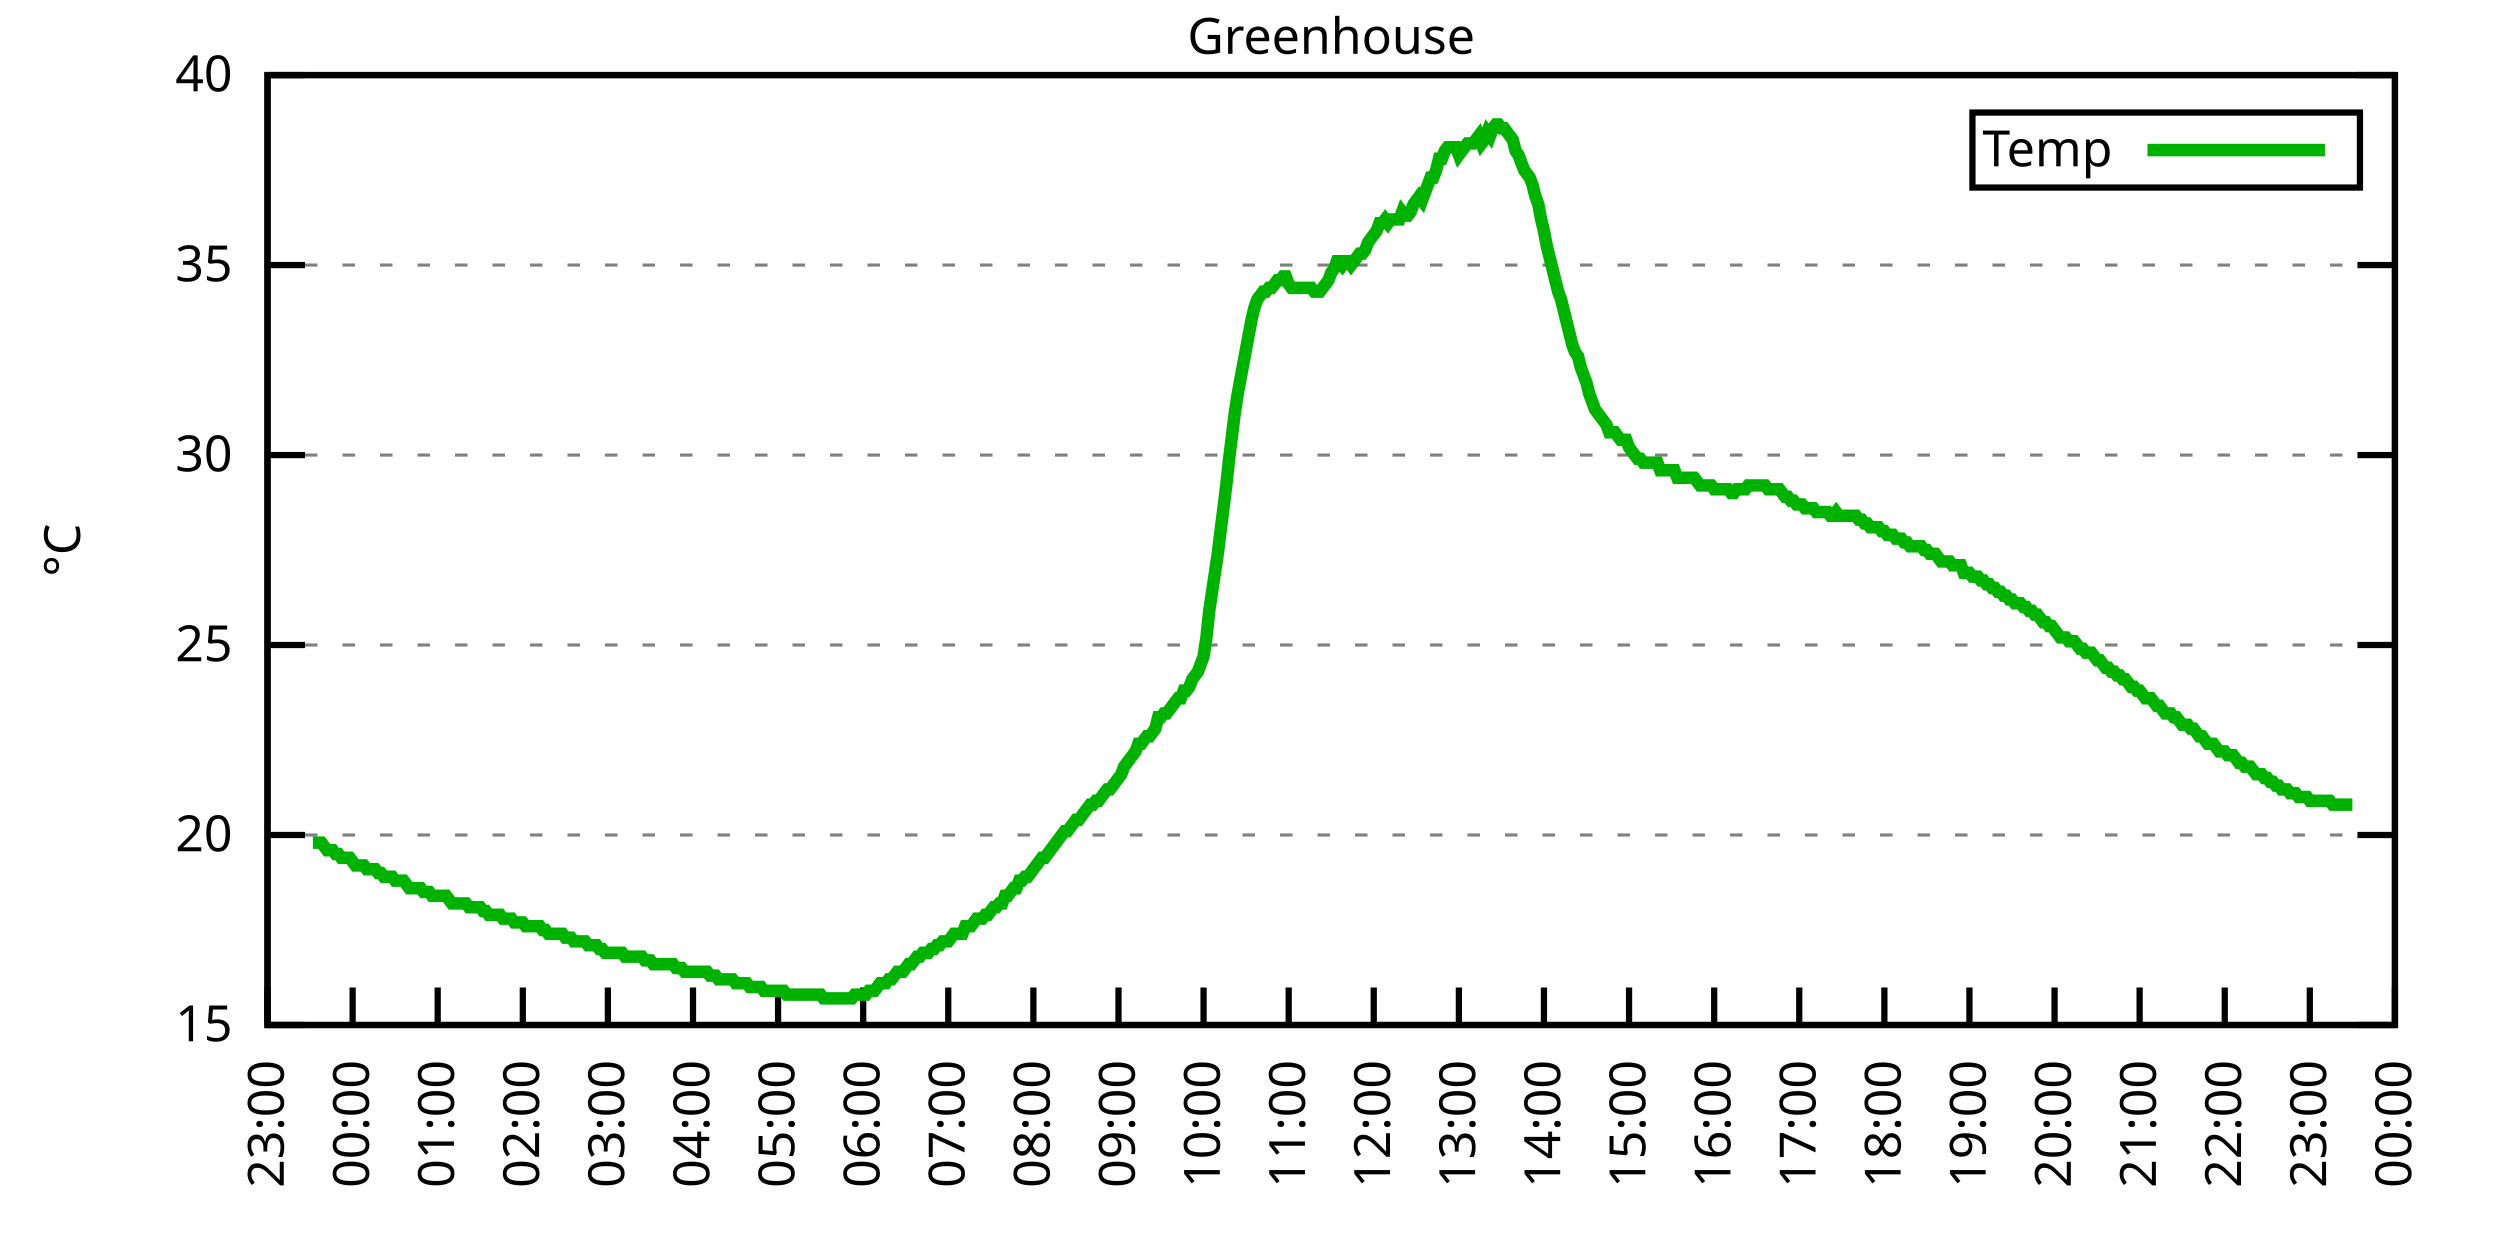
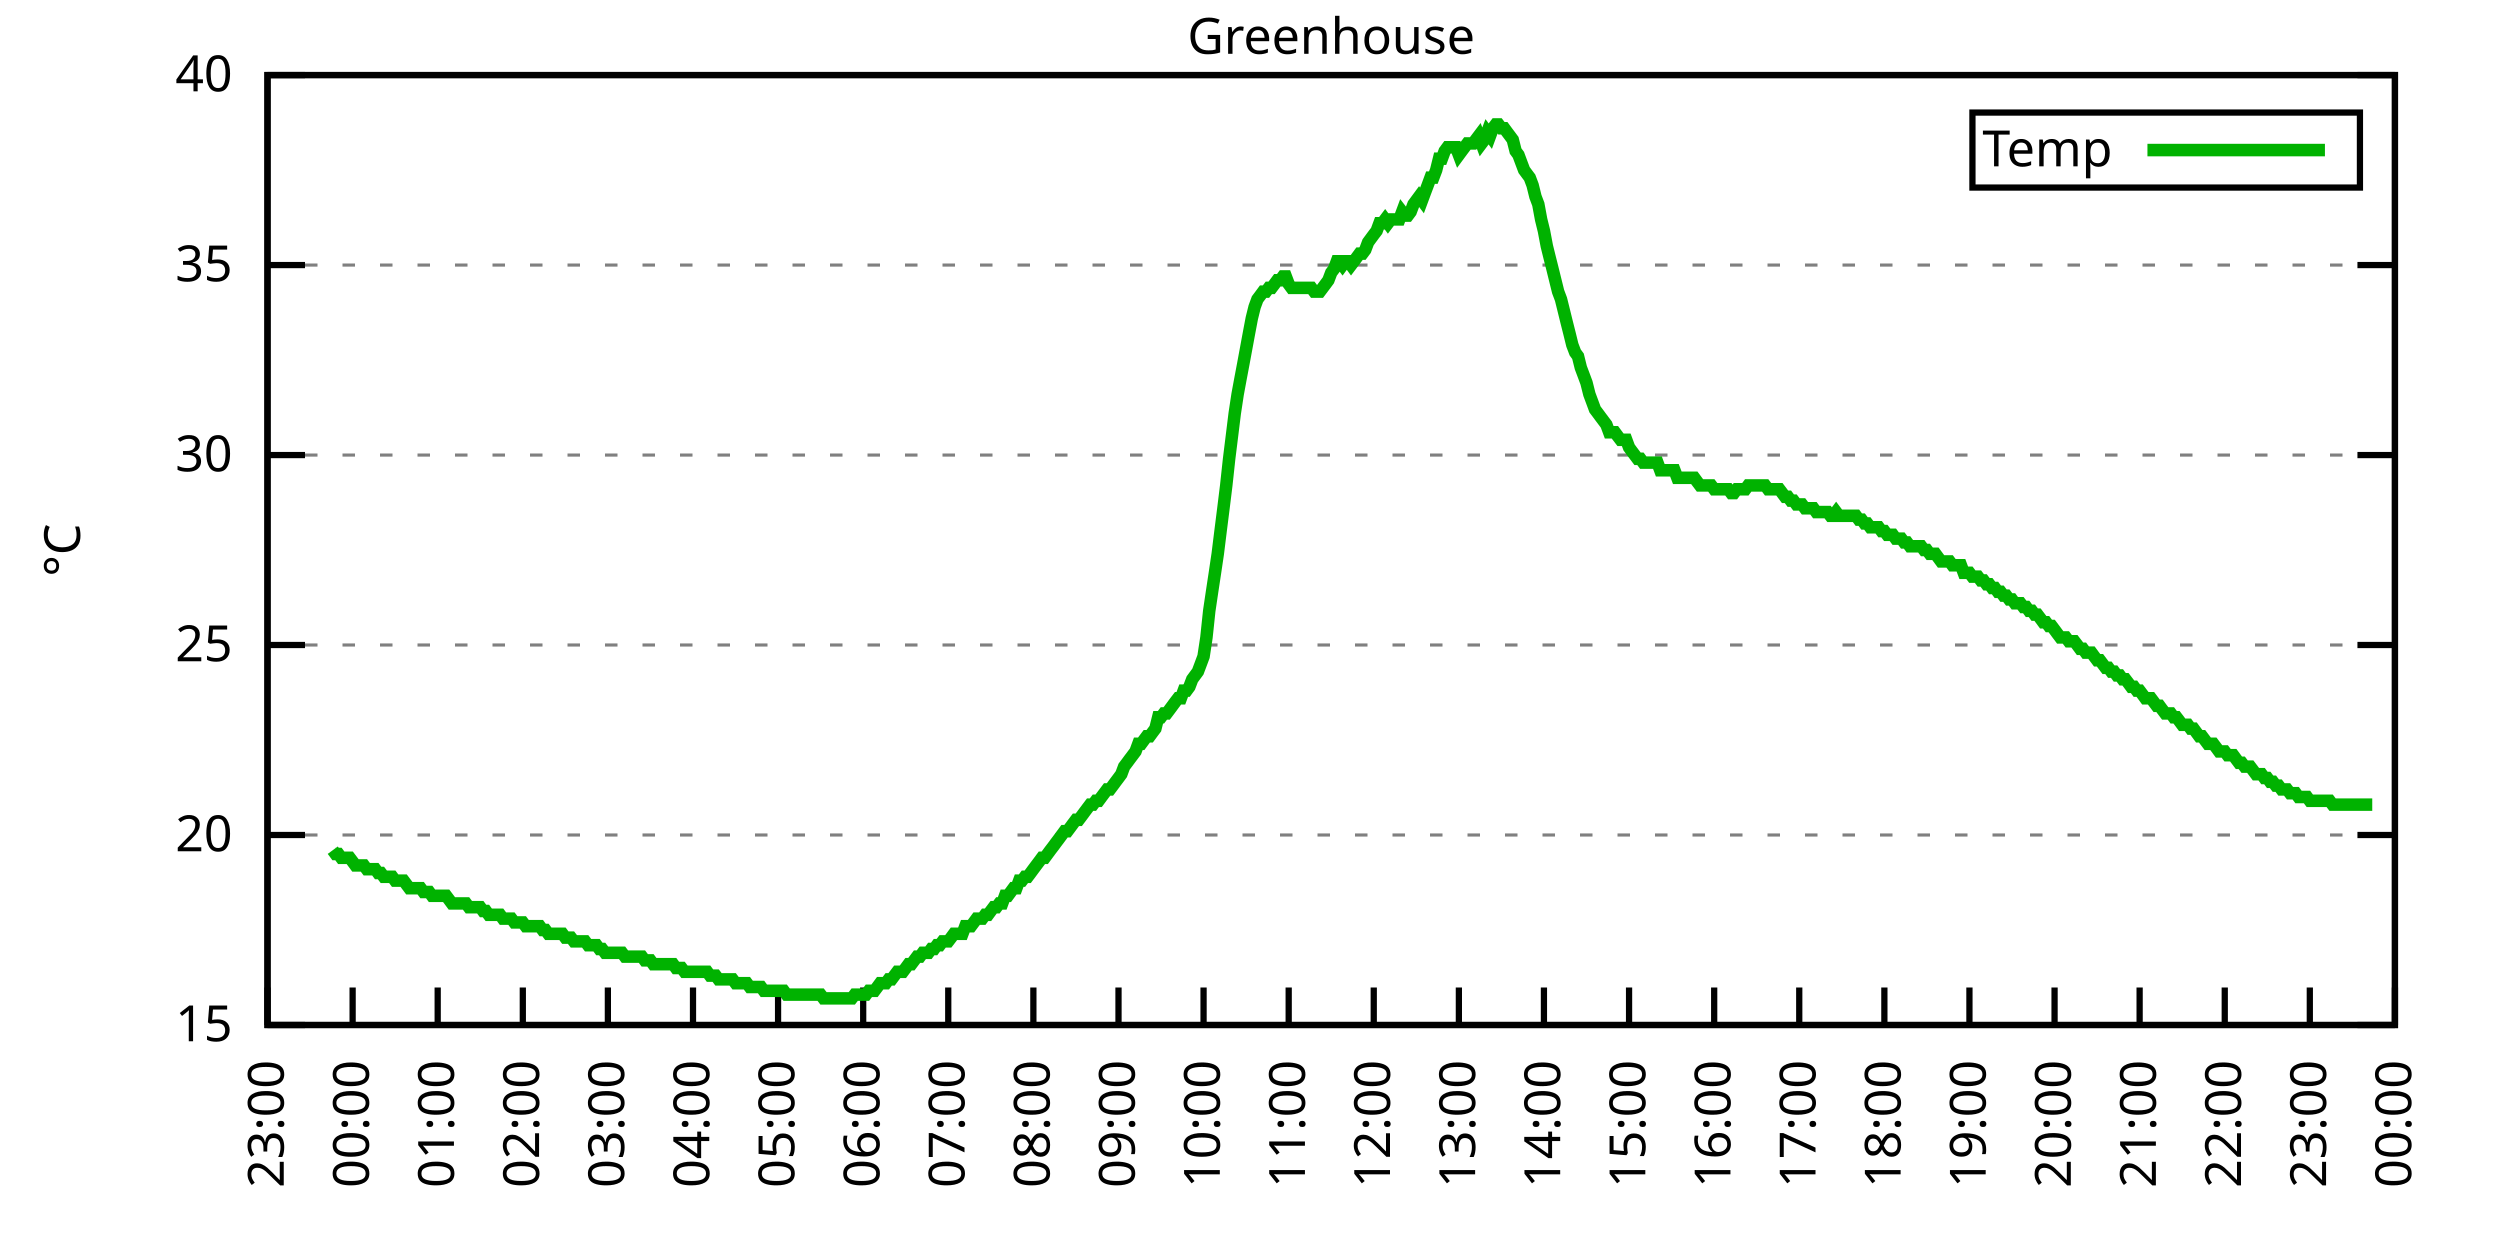
<svg xmlns="http://www.w3.org/2000/svg" xmlns:xlink="http://www.w3.org/1999/xlink" width="400" height="200" viewBox="0 0 400 200">
  <g id="gnuplot_canvas">
    <rect x="0" y="0" width="400" height="200" fill="none" />
    <defs>
      <circle id="gpDot" r="0.5" stroke-width="0.5" stroke="currentColor" />
      <path id="gpPt0" stroke-width="0.333" stroke="currentColor" d="M-1,0 h2 M0,-1 v2" />
      <path id="gpPt1" stroke-width="0.333" stroke="currentColor" d="M-1,-1 L1,1 M1,-1 L-1,1" />
      <path id="gpPt2" stroke-width="0.333" stroke="currentColor" d="M-1,0 L1,0 M0,-1 L0,1 M-1,-1 L1,1 M-1,1 L1,-1" />
      <rect id="gpPt3" stroke-width="0.333" stroke="currentColor" x="-1" y="-1" width="2" height="2" />
      <rect id="gpPt4" stroke-width="0.333" stroke="currentColor" fill="currentColor" x="-1" y="-1" width="2" height="2" />
      <circle id="gpPt5" stroke-width="0.333" stroke="currentColor" cx="0" cy="0" r="1" />
      <use xlink:href="#gpPt5" id="gpPt6" fill="currentColor" stroke="none" />
      <path id="gpPt7" stroke-width="0.333" stroke="currentColor" d="M0,-1.33 L-1.33,0.67 L1.33,0.67 z" />
      <use xlink:href="#gpPt7" id="gpPt8" fill="currentColor" stroke="none" />
      <use xlink:href="#gpPt7" id="gpPt9" stroke="currentColor" transform="rotate(180)" />
      <use xlink:href="#gpPt9" id="gpPt10" fill="currentColor" stroke="none" />
      <use xlink:href="#gpPt3" id="gpPt11" stroke="currentColor" transform="rotate(45)" />
      <use xlink:href="#gpPt11" id="gpPt12" fill="currentColor" stroke="none" />
      <path id="gpPt13" stroke-width="0.333" stroke="currentColor" d="M0,1.330 L1.265,0.411 L0.782,-1.067 L-0.782,-1.076 L-1.265,0.411 z" />
      <use xlink:href="#gpPt13" id="gpPt14" fill="currentColor" stroke="none" />
      <filter id="textbox" filterUnits="objectBoundingBox" x="0" y="0" height="1" width="1">
        <feFlood flood-color="white" flood-opacity="1" result="bgnd" />
        <feComposite in="SourceGraphic" in2="bgnd" operator="atop" />
      </filter>
      <filter id="greybox" filterUnits="objectBoundingBox" x="0" y="0" height="1" width="1">
        <feFlood flood-color="lightgrey" flood-opacity="1" result="grey" />
        <feComposite in="SourceGraphic" in2="grey" operator="atop" />
      </filter>
    </defs>
    <g fill="none" color="white" stroke="currentColor" stroke-width="1.00" stroke-linecap="butt" stroke-linejoin="miter">
</g>
    <g fill="none" color="black" stroke="currentColor" stroke-width="1.00" stroke-linecap="butt" stroke-linejoin="miter">
      <g stroke="none" shape-rendering="crispEdges">
        <polygon fill="rgb(255, 255, 255)" points="42.80,164.00 383.18,164.00 383.18,12.02 42.80,12.02 " />
      </g>
    </g>
    <g fill="none" color="black" stroke="currentColor" stroke-width="1.00" stroke-linecap="butt" stroke-linejoin="miter">
</g>
    <g fill="none" color="black" stroke="black" stroke-width="0.50" stroke-linecap="butt" stroke-linejoin="miter">
</g>
    <g fill="none" color="gray" stroke="currentColor" stroke-width="0.50" stroke-linecap="butt" stroke-linejoin="miter">
      <path stroke="gray" stroke-dasharray="2,4" class="gridline" d="M42.80,164.00 L383.19,164.00  " />
    </g>
    <g fill="none" color="gray" stroke="gray" stroke-width="1.00" stroke-linecap="butt" stroke-linejoin="miter">
</g>
    <g fill="none" color="black" stroke="currentColor" stroke-width="1.00" stroke-linecap="butt" stroke-linejoin="miter">
      <path stroke="black" d="M42.80,164.00 L48.80,164.00 M383.19,164.00 L377.19,164.00  " />
      <g transform="translate(37.20,166.60)" stroke="none" fill="black" font-family="Sans" font-size="8.00" text-anchor="end">
        <text>
          <tspan font-family="Sans"> 15</tspan>
        </text>
      </g>
    </g>
    <g fill="none" color="black" stroke="currentColor" stroke-width="1.00" stroke-linecap="butt" stroke-linejoin="miter">
</g>
    <g fill="none" color="black" stroke="black" stroke-width="0.50" stroke-linecap="butt" stroke-linejoin="miter">
</g>
    <g fill="none" color="gray" stroke="currentColor" stroke-width="0.50" stroke-linecap="butt" stroke-linejoin="miter">
      <path stroke="gray" stroke-dasharray="2,4" class="gridline" d="M42.80,133.60 L383.19,133.60  " />
    </g>
    <g fill="none" color="gray" stroke="gray" stroke-width="1.00" stroke-linecap="butt" stroke-linejoin="miter">
</g>
    <g fill="none" color="black" stroke="currentColor" stroke-width="1.00" stroke-linecap="butt" stroke-linejoin="miter">
      <path stroke="black" d="M42.80,133.60 L48.80,133.60 M383.19,133.60 L377.19,133.60  " />
      <g transform="translate(37.20,136.20)" stroke="none" fill="black" font-family="Sans" font-size="8.00" text-anchor="end">
        <text>
          <tspan font-family="Sans"> 20</tspan>
        </text>
      </g>
    </g>
    <g fill="none" color="black" stroke="currentColor" stroke-width="1.00" stroke-linecap="butt" stroke-linejoin="miter">
</g>
    <g fill="none" color="black" stroke="black" stroke-width="0.50" stroke-linecap="butt" stroke-linejoin="miter">
</g>
    <g fill="none" color="gray" stroke="currentColor" stroke-width="0.50" stroke-linecap="butt" stroke-linejoin="miter">
      <path stroke="gray" stroke-dasharray="2,4" class="gridline" d="M42.80,103.20 L383.19,103.20  " />
    </g>
    <g fill="none" color="gray" stroke="gray" stroke-width="1.00" stroke-linecap="butt" stroke-linejoin="miter">
</g>
    <g fill="none" color="black" stroke="currentColor" stroke-width="1.00" stroke-linecap="butt" stroke-linejoin="miter">
      <path stroke="black" d="M42.80,103.20 L48.80,103.20 M383.19,103.20 L377.19,103.20  " />
      <g transform="translate(37.20,105.80)" stroke="none" fill="black" font-family="Sans" font-size="8.00" text-anchor="end">
        <text>
          <tspan font-family="Sans"> 25</tspan>
        </text>
      </g>
    </g>
    <g fill="none" color="black" stroke="currentColor" stroke-width="1.00" stroke-linecap="butt" stroke-linejoin="miter">
</g>
    <g fill="none" color="black" stroke="black" stroke-width="0.50" stroke-linecap="butt" stroke-linejoin="miter">
</g>
    <g fill="none" color="gray" stroke="currentColor" stroke-width="0.50" stroke-linecap="butt" stroke-linejoin="miter">
      <path stroke="gray" stroke-dasharray="2,4" class="gridline" d="M42.80,72.81 L383.19,72.81  " />
    </g>
    <g fill="none" color="gray" stroke="gray" stroke-width="1.00" stroke-linecap="butt" stroke-linejoin="miter">
</g>
    <g fill="none" color="black" stroke="currentColor" stroke-width="1.00" stroke-linecap="butt" stroke-linejoin="miter">
      <path stroke="black" d="M42.80,72.81 L48.80,72.81 M383.19,72.81 L377.19,72.81  " />
      <g transform="translate(37.20,75.41)" stroke="none" fill="black" font-family="Sans" font-size="8.00" text-anchor="end">
        <text>
          <tspan font-family="Sans"> 30</tspan>
        </text>
      </g>
    </g>
    <g fill="none" color="black" stroke="currentColor" stroke-width="1.00" stroke-linecap="butt" stroke-linejoin="miter">
</g>
    <g fill="none" color="black" stroke="black" stroke-width="0.50" stroke-linecap="butt" stroke-linejoin="miter">
</g>
    <g fill="none" color="gray" stroke="currentColor" stroke-width="0.50" stroke-linecap="butt" stroke-linejoin="miter">
      <path stroke="gray" stroke-dasharray="2,4" class="gridline" d="M42.80,42.41 L383.19,42.41  " />
    </g>
    <g fill="none" color="gray" stroke="gray" stroke-width="1.00" stroke-linecap="butt" stroke-linejoin="miter">
</g>
    <g fill="none" color="black" stroke="currentColor" stroke-width="1.00" stroke-linecap="butt" stroke-linejoin="miter">
      <path stroke="black" d="M42.80,42.41 L48.80,42.41 M383.19,42.41 L377.19,42.41  " />
      <g transform="translate(37.20,45.01)" stroke="none" fill="black" font-family="Sans" font-size="8.00" text-anchor="end">
        <text>
          <tspan font-family="Sans"> 35</tspan>
        </text>
      </g>
    </g>
    <g fill="none" color="black" stroke="currentColor" stroke-width="1.00" stroke-linecap="butt" stroke-linejoin="miter">
</g>
    <g fill="none" color="black" stroke="black" stroke-width="0.50" stroke-linecap="butt" stroke-linejoin="miter">
</g>
    <g fill="none" color="gray" stroke="currentColor" stroke-width="0.50" stroke-linecap="butt" stroke-linejoin="miter">
      <path stroke="gray" stroke-dasharray="2,4" class="gridline" d="M42.80,12.01 L383.19,12.01  " />
    </g>
    <g fill="none" color="gray" stroke="gray" stroke-width="1.00" stroke-linecap="butt" stroke-linejoin="miter">
</g>
    <g fill="none" color="black" stroke="currentColor" stroke-width="1.00" stroke-linecap="butt" stroke-linejoin="miter">
      <path stroke="black" d="M42.80,12.01 L48.80,12.01 M383.19,12.01 L377.19,12.01  " />
      <g transform="translate(37.20,14.61)" stroke="none" fill="black" font-family="Sans" font-size="8.00" text-anchor="end">
        <text>
          <tspan font-family="Sans"> 40</tspan>
        </text>
      </g>
    </g>
    <g fill="none" color="black" stroke="currentColor" stroke-width="1.00" stroke-linecap="butt" stroke-linejoin="miter">
      <path stroke="black" d="M42.80,164.00 L42.80,158.00  " />
      <g transform="translate(45.40,169.60) rotate(270.00)" stroke="none" fill="black" font-family="Sans" font-size="8.00" text-anchor="end">
        <text>
          <tspan font-family="Sans">23:00</tspan>
        </text>
      </g>
    </g>
    <g fill="none" color="black" stroke="currentColor" stroke-width="1.00" stroke-linecap="butt" stroke-linejoin="miter">
      <path stroke="black" d="M56.42,164.00 L56.42,158.00  " />
      <g transform="translate(59.02,169.60) rotate(270.00)" stroke="none" fill="black" font-family="Sans" font-size="8.00" text-anchor="end">
        <text>
          <tspan font-family="Sans">00:00</tspan>
        </text>
      </g>
    </g>
    <g fill="none" color="black" stroke="currentColor" stroke-width="1.00" stroke-linecap="butt" stroke-linejoin="miter">
      <path stroke="black" d="M70.03,164.00 L70.03,158.00  " />
      <g transform="translate(72.63,169.60) rotate(270.00)" stroke="none" fill="black" font-family="Sans" font-size="8.00" text-anchor="end">
        <text>
          <tspan font-family="Sans">01:00</tspan>
        </text>
      </g>
    </g>
    <g fill="none" color="black" stroke="currentColor" stroke-width="1.00" stroke-linecap="butt" stroke-linejoin="miter">
      <path stroke="black" d="M83.65,164.00 L83.65,158.00  " />
      <g transform="translate(86.25,169.60) rotate(270.00)" stroke="none" fill="black" font-family="Sans" font-size="8.00" text-anchor="end">
        <text>
          <tspan font-family="Sans">02:00</tspan>
        </text>
      </g>
    </g>
    <g fill="none" color="black" stroke="currentColor" stroke-width="1.00" stroke-linecap="butt" stroke-linejoin="miter">
      <path stroke="black" d="M97.26,164.00 L97.26,158.00  " />
      <g transform="translate(99.86,169.60) rotate(270.00)" stroke="none" fill="black" font-family="Sans" font-size="8.00" text-anchor="end">
        <text>
          <tspan font-family="Sans">03:00</tspan>
        </text>
      </g>
    </g>
    <g fill="none" color="black" stroke="currentColor" stroke-width="1.00" stroke-linecap="butt" stroke-linejoin="miter">
      <path stroke="black" d="M110.88,164.00 L110.88,158.00  " />
      <g transform="translate(113.48,169.60) rotate(270.00)" stroke="none" fill="black" font-family="Sans" font-size="8.00" text-anchor="end">
        <text>
          <tspan font-family="Sans">04:00</tspan>
        </text>
      </g>
    </g>
    <g fill="none" color="black" stroke="currentColor" stroke-width="1.00" stroke-linecap="butt" stroke-linejoin="miter">
      <path stroke="black" d="M124.49,164.00 L124.49,158.00  " />
      <g transform="translate(127.09,169.60) rotate(270.00)" stroke="none" fill="black" font-family="Sans" font-size="8.00" text-anchor="end">
        <text>
          <tspan font-family="Sans">05:00</tspan>
        </text>
      </g>
    </g>
    <g fill="none" color="black" stroke="currentColor" stroke-width="1.00" stroke-linecap="butt" stroke-linejoin="miter">
      <path stroke="black" d="M138.11,164.00 L138.11,158.00  " />
      <g transform="translate(140.71,169.60) rotate(270.00)" stroke="none" fill="black" font-family="Sans" font-size="8.00" text-anchor="end">
        <text>
          <tspan font-family="Sans">06:00</tspan>
        </text>
      </g>
    </g>
    <g fill="none" color="black" stroke="currentColor" stroke-width="1.00" stroke-linecap="butt" stroke-linejoin="miter">
      <path stroke="black" d="M151.72,164.00 L151.72,158.00  " />
      <g transform="translate(154.32,169.60) rotate(270.00)" stroke="none" fill="black" font-family="Sans" font-size="8.00" text-anchor="end">
        <text>
          <tspan font-family="Sans">07:00</tspan>
        </text>
      </g>
    </g>
    <g fill="none" color="black" stroke="currentColor" stroke-width="1.00" stroke-linecap="butt" stroke-linejoin="miter">
      <path stroke="black" d="M165.34,164.00 L165.34,158.00  " />
      <g transform="translate(167.94,169.60) rotate(270.00)" stroke="none" fill="black" font-family="Sans" font-size="8.00" text-anchor="end">
        <text>
          <tspan font-family="Sans">08:00</tspan>
        </text>
      </g>
    </g>
    <g fill="none" color="black" stroke="currentColor" stroke-width="1.00" stroke-linecap="butt" stroke-linejoin="miter">
      <path stroke="black" d="M178.96,164.00 L178.96,158.00  " />
      <g transform="translate(181.56,169.60) rotate(270.00)" stroke="none" fill="black" font-family="Sans" font-size="8.00" text-anchor="end">
        <text>
          <tspan font-family="Sans">09:00</tspan>
        </text>
      </g>
    </g>
    <g fill="none" color="black" stroke="currentColor" stroke-width="1.00" stroke-linecap="butt" stroke-linejoin="miter">
      <path stroke="black" d="M192.57,164.00 L192.57,158.00  " />
      <g transform="translate(195.17,169.60) rotate(270.00)" stroke="none" fill="black" font-family="Sans" font-size="8.00" text-anchor="end">
        <text>
          <tspan font-family="Sans">10:00</tspan>
        </text>
      </g>
    </g>
    <g fill="none" color="black" stroke="currentColor" stroke-width="1.00" stroke-linecap="butt" stroke-linejoin="miter">
      <path stroke="black" d="M206.19,164.00 L206.19,158.00  " />
      <g transform="translate(208.79,169.60) rotate(270.00)" stroke="none" fill="black" font-family="Sans" font-size="8.00" text-anchor="end">
        <text>
          <tspan font-family="Sans">11:00</tspan>
        </text>
      </g>
    </g>
    <g fill="none" color="black" stroke="currentColor" stroke-width="1.00" stroke-linecap="butt" stroke-linejoin="miter">
      <path stroke="black" d="M219.80,164.00 L219.80,158.00  " />
      <g transform="translate(222.40,169.60) rotate(270.00)" stroke="none" fill="black" font-family="Sans" font-size="8.00" text-anchor="end">
        <text>
          <tspan font-family="Sans">12:00</tspan>
        </text>
      </g>
    </g>
    <g fill="none" color="black" stroke="currentColor" stroke-width="1.00" stroke-linecap="butt" stroke-linejoin="miter">
      <path stroke="black" d="M233.42,164.00 L233.42,158.00  " />
      <g transform="translate(236.02,169.60) rotate(270.00)" stroke="none" fill="black" font-family="Sans" font-size="8.00" text-anchor="end">
        <text>
          <tspan font-family="Sans">13:00</tspan>
        </text>
      </g>
    </g>
    <g fill="none" color="black" stroke="currentColor" stroke-width="1.00" stroke-linecap="butt" stroke-linejoin="miter">
      <path stroke="black" d="M247.03,164.00 L247.03,158.00  " />
      <g transform="translate(249.63,169.60) rotate(270.00)" stroke="none" fill="black" font-family="Sans" font-size="8.00" text-anchor="end">
        <text>
          <tspan font-family="Sans">14:00</tspan>
        </text>
      </g>
    </g>
    <g fill="none" color="black" stroke="currentColor" stroke-width="1.00" stroke-linecap="butt" stroke-linejoin="miter">
      <path stroke="black" d="M260.65,164.00 L260.65,158.00  " />
      <g transform="translate(263.25,169.60) rotate(270.00)" stroke="none" fill="black" font-family="Sans" font-size="8.00" text-anchor="end">
        <text>
          <tspan font-family="Sans">15:00</tspan>
        </text>
      </g>
    </g>
    <g fill="none" color="black" stroke="currentColor" stroke-width="1.00" stroke-linecap="butt" stroke-linejoin="miter">
      <path stroke="black" d="M274.27,164.00 L274.27,158.00  " />
      <g transform="translate(276.87,169.60) rotate(270.00)" stroke="none" fill="black" font-family="Sans" font-size="8.00" text-anchor="end">
        <text>
          <tspan font-family="Sans">16:00</tspan>
        </text>
      </g>
    </g>
    <g fill="none" color="black" stroke="currentColor" stroke-width="1.00" stroke-linecap="butt" stroke-linejoin="miter">
      <path stroke="black" d="M287.88,164.00 L287.88,158.00  " />
      <g transform="translate(290.48,169.60) rotate(270.00)" stroke="none" fill="black" font-family="Sans" font-size="8.00" text-anchor="end">
        <text>
          <tspan font-family="Sans">17:00</tspan>
        </text>
      </g>
    </g>
    <g fill="none" color="black" stroke="currentColor" stroke-width="1.00" stroke-linecap="butt" stroke-linejoin="miter">
      <path stroke="black" d="M301.50,164.00 L301.50,158.00  " />
      <g transform="translate(304.10,169.60) rotate(270.00)" stroke="none" fill="black" font-family="Sans" font-size="8.00" text-anchor="end">
        <text>
          <tspan font-family="Sans">18:00</tspan>
        </text>
      </g>
    </g>
    <g fill="none" color="black" stroke="currentColor" stroke-width="1.00" stroke-linecap="butt" stroke-linejoin="miter">
      <path stroke="black" d="M315.11,164.00 L315.11,158.00  " />
      <g transform="translate(317.71,169.60) rotate(270.00)" stroke="none" fill="black" font-family="Sans" font-size="8.00" text-anchor="end">
        <text>
          <tspan font-family="Sans">19:00</tspan>
        </text>
      </g>
    </g>
    <g fill="none" color="black" stroke="currentColor" stroke-width="1.00" stroke-linecap="butt" stroke-linejoin="miter">
      <path stroke="black" d="M328.73,164.00 L328.73,158.00  " />
      <g transform="translate(331.33,169.60) rotate(270.00)" stroke="none" fill="black" font-family="Sans" font-size="8.00" text-anchor="end">
        <text>
          <tspan font-family="Sans">20:00</tspan>
        </text>
      </g>
    </g>
    <g fill="none" color="black" stroke="currentColor" stroke-width="1.00" stroke-linecap="butt" stroke-linejoin="miter">
      <path stroke="black" d="M342.34,164.00 L342.34,158.00  " />
      <g transform="translate(344.94,169.60) rotate(270.00)" stroke="none" fill="black" font-family="Sans" font-size="8.00" text-anchor="end">
        <text>
          <tspan font-family="Sans">21:00</tspan>
        </text>
      </g>
    </g>
    <g fill="none" color="black" stroke="currentColor" stroke-width="1.00" stroke-linecap="butt" stroke-linejoin="miter">
      <path stroke="black" d="M355.96,164.00 L355.96,158.00  " />
      <g transform="translate(358.56,169.60) rotate(270.00)" stroke="none" fill="black" font-family="Sans" font-size="8.00" text-anchor="end">
        <text>
          <tspan font-family="Sans">22:00</tspan>
        </text>
      </g>
    </g>
    <g fill="none" color="black" stroke="currentColor" stroke-width="1.00" stroke-linecap="butt" stroke-linejoin="miter">
      <path stroke="black" d="M369.57,164.00 L369.57,158.00  " />
      <g transform="translate(372.17,169.60) rotate(270.00)" stroke="none" fill="black" font-family="Sans" font-size="8.00" text-anchor="end">
        <text>
          <tspan font-family="Sans">23:00</tspan>
        </text>
      </g>
    </g>
    <g fill="none" color="black" stroke="currentColor" stroke-width="1.00" stroke-linecap="butt" stroke-linejoin="miter">
      <path stroke="black" d="M383.19,164.00 L383.19,158.00  " />
      <g transform="translate(385.79,169.60) rotate(270.00)" stroke="none" fill="black" font-family="Sans" font-size="8.00" text-anchor="end">
        <text>
          <tspan font-family="Sans">00:00</tspan>
        </text>
      </g>
    </g>
    <g fill="none" color="black" stroke="currentColor" stroke-width="1.00" stroke-linecap="butt" stroke-linejoin="miter">
</g>
    <g fill="none" color="black" stroke="currentColor" stroke-width="1.00" stroke-linecap="butt" stroke-linejoin="miter">
      <path stroke="black" d="M42.80,12.01 L42.80,164.00 L383.19,164.00 L383.19,12.01 L42.80,12.01 Z  " />
    </g>
    <g fill="none" color="black" stroke="currentColor" stroke-width="1.00" stroke-linecap="butt" stroke-linejoin="miter">
</g>
    <g fill="none" color="black" stroke="currentColor" stroke-width="1.00" stroke-linecap="butt" stroke-linejoin="miter">
      <path stroke="black" d="M315.59,30.01 L315.59,18.01 L377.59,18.01 L377.59,30.01 L315.59,30.01 Z  " />
    </g>
    <g id="Greenhouse_plot_1">
      <g fill="none" color="white" stroke="black" stroke-width="2.00" stroke-linecap="butt" stroke-linejoin="miter">
</g>
      <g fill="none" color="black" stroke="currentColor" stroke-width="2.00" stroke-linecap="butt" stroke-linejoin="miter">
        <g transform="translate(337.99,26.61)" stroke="none" fill="black" font-family="Sans" font-size="8.00" text-anchor="end">
          <text>
            <tspan font-family="Sans">Temp</tspan>
          </text>
        </g>
      </g>
      <g fill="none" color="black" stroke="currentColor" stroke-width="2.00" stroke-linecap="butt" stroke-linejoin="miter">
-         <path stroke="rgb(  0, 178,   0)" d="M343.59,24.01 L371.99,24.01 M50.06,134.82 L50.52,134.82 L50.97,134.82 L51.42,134.82 L51.88,135.43 L52.33,136.03   L52.78,136.03 L53.24,136.03 L53.69,136.64 L54.15,136.64 L54.60,137.25 L55.05,137.25 L55.51,137.25 L55.96,137.25   L56.42,137.86 L56.87,138.47 L57.32,138.47 L57.78,138.47 L58.23,138.47 L58.68,139.07 L59.14,139.07 L59.59,139.07   L60.05,139.07 L60.50,139.68 L60.95,139.68 L61.41,140.29 L61.86,140.29 L62.32,140.29 L62.77,140.29 L63.22,140.90   L63.68,140.90 L64.13,140.90 L64.58,140.90 L65.04,141.51 L65.49,142.11 L65.95,142.11 L66.40,142.11 L66.85,142.11   L67.31,142.11 L67.76,142.72 L68.22,142.72 L68.67,142.72 L69.12,143.33 L69.58,143.33 L70.03,143.33 L70.49,143.33   L70.94,143.33 L71.39,143.33 L71.85,143.94 L72.30,144.55 L72.75,144.55 L73.21,144.55 L73.66,144.55 L74.12,144.55   L74.57,144.55 L75.02,145.15 L75.48,145.15 L75.93,145.15 L76.39,145.15 L76.84,145.15 L77.29,145.76 L77.75,145.76   L78.20,146.37 L78.65,146.37 L79.11,146.37 L79.56,146.37 L80.02,146.37 L80.47,146.98 L80.92,146.98 L81.38,146.98   L81.83,146.98 L82.29,147.59 L82.74,147.59 L83.19,147.59 L83.65,147.59 L84.10,148.19 L84.55,148.19 L85.01,148.19   L85.46,148.19 L85.92,148.19 L86.37,148.19 L86.82,148.80 L87.28,148.80 L87.73,149.41 L88.19,149.41 L88.64,149.41   L89.09,149.41 L89.55,149.41 L90.00,149.41 L90.45,150.02 L90.91,150.02 L91.36,150.02 L91.82,150.62 L92.27,150.62   L92.72,150.62 L93.18,150.62 L93.63,150.62 L94.09,151.23 L94.54,151.23 L94.99,151.23 L95.45,151.23 L95.90,151.84   L96.35,151.84 L96.81,152.45 L97.26,152.45 L97.72,152.45 L98.17,152.45 L98.62,152.45 L99.08,152.45 L99.53,152.45   L99.99,153.06 L100.44,153.06 L100.89,153.06 L101.35,153.06 L101.80,153.06 L102.25,153.06 L102.71,153.06 L103.16,153.66   L103.62,153.66 L104.07,153.66 L104.52,154.27 L104.98,154.27 L105.43,154.27 L105.89,154.27 L106.34,154.27 L106.79,154.27   L107.25,154.27 L107.70,154.27 L108.15,154.88 L108.61,154.88 L109.06,154.88 L109.52,155.49 L109.97,155.49 L110.42,155.49   L110.88,155.49 L111.33,155.49 L111.79,155.49 L112.24,155.49 L112.69,155.49 L113.15,155.49 L113.60,156.10 L114.05,156.10   L114.51,156.10 L114.96,156.70 L115.42,156.70 L115.87,156.70 L116.32,156.70 L116.78,156.70 L117.23,156.70 L117.69,157.31   L118.14,157.31 L118.59,157.31 L119.05,157.31 L119.50,157.31 L119.96,157.92 L120.41,157.92 L120.86,157.92 L121.32,157.92   L121.77,157.92 L122.22,158.53 L122.68,158.53 L123.13,158.53 L123.59,158.53 L124.04,158.53 L124.49,158.53 L124.95,158.53   L125.40,158.53 L125.86,159.14 L126.31,159.14 L126.76,159.14 L127.22,159.14 L127.67,159.14 L128.12,159.14 L128.58,159.14   L129.03,159.14 L129.49,159.14 L129.94,159.14 L130.39,159.14 L130.85,159.14 L131.30,159.14 L131.76,159.74 L132.21,159.74   L132.66,159.74 L133.12,159.74 L133.57,159.74 L134.02,159.74 L134.48,159.74 L134.93,159.74 L135.39,159.74 L135.84,159.74   L136.29,159.74 L136.75,159.14 L137.20,159.14 L137.66,159.14 L138.11,159.14 L138.56,159.14 L139.02,158.53 L139.47,158.53   L139.92,158.53 L140.38,157.92 L140.83,157.31 L141.29,157.31 L141.74,157.31 L142.19,156.70 L142.65,156.70 L143.10,156.10   L143.56,155.49 L144.01,155.49 L144.46,155.49 L144.92,154.88 L145.37,154.27 L145.82,154.27 L146.28,153.66 L146.73,153.06   L147.19,153.06 L147.64,152.45 L148.09,152.45 L148.55,152.45 L149.00,151.84 L149.46,151.84 L149.91,151.23 L150.36,151.23   L150.82,150.62 L151.27,150.62 L151.72,150.62 L152.18,150.02 L152.63,149.41 L153.09,149.41 L153.54,149.41 L153.99,149.41   L154.45,148.19 L154.90,148.19 L155.36,148.19 L155.81,147.59 L156.26,146.98 L156.72,146.98 L157.17,146.98 L157.62,146.37   L158.08,146.37 L158.53,145.76 L158.99,145.15 L159.44,145.15 L159.89,144.55 L160.35,144.55 L160.80,143.33 L161.26,143.33   L161.71,142.72 L162.16,142.11 L162.62,142.11 L163.07,140.90 L163.52,140.90 L163.98,140.29 L164.43,140.29 L164.89,139.68   L165.34,139.07 L165.79,138.47 L166.25,137.86 L166.70,137.25 L167.16,137.25 L167.61,136.64 L168.06,136.03 L168.52,135.43   L168.97,134.82 L169.43,134.21 L169.88,133.60 L170.33,132.99 L170.79,132.99 L171.24,132.39 L171.69,131.78 L172.15,131.17   L172.60,131.17 L173.06,130.56 L173.51,129.95 L173.96,129.35 L174.42,128.74 L174.87,128.74 L175.33,128.13 L175.78,128.13   L176.23,127.52 L176.69,126.91 L177.14,126.31 L177.59,126.31 L178.05,125.70 L178.50,125.09 L178.96,124.48 L179.41,123.87   L179.86,122.66 L180.32,122.05 L180.77,121.44 L181.23,120.83 L181.68,120.23 L182.13,119.01 L182.59,119.01 L183.04,118.40   L183.49,117.80 L183.95,117.80 L184.40,117.19 L184.86,116.58 L185.31,114.76 L185.76,114.76 L186.22,114.15 L186.67,114.15   L187.13,113.54 L187.58,112.93 L188.03,112.32 L188.49,111.72 L188.94,111.72 L189.39,110.50 L189.85,110.50 L190.30,109.89   L190.76,108.68 L191.21,108.07 L191.66,107.46 L192.12,106.24 L192.57,105.03 L193.03,101.99 L193.48,97.73 L193.93,94.69   L194.39,91.65 L194.84,88.61 L195.29,84.97 L195.75,81.32 L196.20,77.67 L196.66,73.41 L197.11,69.77 L197.56,66.12   L198.02,63.08 L198.47,60.65 L198.93,58.21 L199.38,55.78 L199.83,53.35 L200.29,50.92 L200.74,49.10 L201.19,47.88   L201.65,47.27 L202.10,46.66 L202.56,46.66 L203.01,46.06 L203.46,46.06 L203.92,45.45 L204.37,44.84 L204.83,44.84   L205.28,44.23 L205.73,44.23 L206.19,45.45 L206.64,46.06 L207.09,46.06 L207.55,46.06 L208.00,46.06 L208.46,46.06   L208.91,46.06 L209.36,46.06 L209.82,46.06 L210.27,46.66 L210.73,46.66 L211.18,46.66 L211.63,46.06 L212.09,45.45   L212.54,44.84 L213.00,43.62 L213.45,43.02 L213.90,41.80 L214.36,41.80 L214.81,42.41 L215.26,41.80 L215.72,41.80   L216.17,42.41 L216.63,41.80 L217.08,41.19 L217.53,40.58 L217.99,40.58 L218.44,39.98 L218.90,38.76 L219.35,38.15   L219.80,37.54 L220.26,36.94 L220.71,35.72 L221.16,35.72 L221.62,35.11 L222.07,35.72 L222.53,35.11 L222.98,35.11   L223.43,35.11 L223.89,35.11 L224.34,33.90 L224.80,34.50 L225.25,34.50 L225.70,33.90 L226.16,32.68 L226.61,32.07   L227.06,31.46 L227.52,32.07 L227.97,30.86 L228.43,29.64 L228.88,28.42 L229.33,28.42 L229.79,27.21 L230.24,25.39   L230.70,25.39 L231.15,24.17 L231.60,23.56 L232.06,23.56 L232.51,23.56 L232.96,23.56 L233.42,24.78 L233.87,24.17   L234.33,23.56 L234.78,22.95 L235.23,22.95 L235.69,22.95 L236.14,22.35 L236.60,21.74 L237.05,22.95 L237.50,22.35   L237.96,21.13 L238.41,21.74 L238.86,20.52 L239.32,19.91 L239.77,19.91 L240.23,20.52 L240.68,20.52 L241.13,21.13   L241.59,21.74 L242.04,22.35 L242.50,24.17 L242.95,24.78 L243.40,25.99 L243.86,27.21 L244.31,27.82 L244.76,28.42   L245.22,29.64 L245.67,31.46 L246.13,32.68 L246.58,35.11 L247.03,36.94 L247.49,39.37 L247.94,41.19 L248.40,43.02   L248.85,44.84 L249.30,46.66 L249.76,47.88 L250.21,49.70 L250.66,51.53 L251.12,53.35 L251.57,55.18 L252.03,56.39   L252.48,57.00 L252.93,58.82 L253.39,60.04 L253.84,61.25 L254.30,63.08 L254.75,64.29 L255.20,65.51 L255.66,66.12   L256.11,66.73 L256.56,67.33 L257.02,67.94 L257.47,69.16 L257.93,69.16 L258.38,69.16 L258.83,69.77 L259.29,70.37   L259.74,70.37 L260.20,70.37 L260.65,71.59 L261.10,72.20 L261.56,72.81 L262.01,73.41 L262.47,73.41 L262.92,74.02   L263.37,74.02 L263.83,74.02 L264.28,74.02 L264.73,74.02 L265.19,74.02 L265.64,75.24 L266.10,75.24 L266.55,75.24   L267.00,75.24 L267.46,75.24 L267.91,75.24 L268.37,76.45 L268.82,76.45 L269.27,76.45 L269.73,76.45 L270.18,76.45   L270.63,76.45 L271.09,76.45 L271.54,77.06 L272.00,77.67 L272.45,77.67 L272.90,77.67 L273.36,77.67 L273.81,77.67   L274.27,78.28 L274.72,78.28 L275.17,78.28 L275.63,78.28 L276.08,78.28 L276.53,78.28 L276.99,78.89 L277.44,78.89   L277.90,78.28 L278.35,78.28 L278.80,78.28 L279.26,78.28 L279.71,77.67 L280.17,77.67 L280.62,77.67 L281.07,77.67   L281.53,77.67 L281.98,77.67 L282.43,77.67 L282.89,78.28 L283.34,78.28 L283.80,78.28 L284.25,78.28 L284.70,78.28   L285.16,78.89 L285.61,79.49 L286.07,79.49 L286.52,80.10 L286.97,80.10 L287.43,80.71 L287.88,80.71 L288.33,80.71   L288.79,81.32 L289.24,81.32 L289.70,81.32 L290.15,81.32 L290.60,81.93 L291.06,81.93 L291.51,81.93 L291.97,81.93   L292.42,81.93 L292.87,82.53 L293.33,82.53 L293.78,81.93 L294.23,82.53 L294.69,82.53 L295.14,82.53 L295.60,82.53   L296.05,82.53 L296.50,82.53 L296.96,82.53 L297.41,83.14 L297.87,83.14 L298.32,83.75 L298.77,83.75 L299.23,84.36   L299.68,84.36 L300.13,84.36 L300.59,84.36 L301.04,84.97 L301.50,84.97 L301.95,85.57 L302.40,85.57 L302.86,85.57   L303.31,86.18 L303.77,86.18 L304.22,86.18 L304.67,86.79 L305.13,86.79 L305.58,87.40 L306.03,87.40 L306.49,87.40   L306.94,87.40 L307.40,87.40 L307.85,88.00 L308.30,88.00 L308.76,88.61 L309.21,88.61 L309.67,88.61 L310.12,89.22   L310.57,89.83 L311.03,89.83 L311.48,89.83 L311.94,89.83 L312.39,90.44 L312.84,90.44 L313.30,90.44 L313.75,90.44   L314.20,91.65 L314.66,91.65 L315.11,91.65 L315.57,92.26 L316.02,92.26 L316.47,92.26 L316.93,92.87 L317.38,92.87   L317.84,93.48 L318.29,93.48 L318.74,94.08 L319.20,94.08 L319.65,94.69 L320.10,94.69 L320.56,95.30 L321.01,95.30   L321.47,95.91 L321.92,95.91 L322.37,96.52 L322.83,96.52 L323.28,96.52 L323.74,97.12 L324.19,97.12 L324.64,97.73   L325.10,97.73 L325.55,98.34 L326.00,98.34 L326.46,98.95 L326.91,99.56 L327.37,99.56 L327.82,100.16 L328.27,100.16   L328.73,100.77 L329.18,101.38 L329.64,101.99 L330.09,101.99 L330.54,101.99 L331.00,102.60 L331.45,102.60 L331.90,102.60   L332.36,103.20 L332.81,103.81 L333.27,103.81 L333.72,104.42 L334.17,104.42 L334.63,104.42 L335.08,105.03 L335.54,105.64   L335.99,105.64 L336.44,106.24 L336.90,106.85 L337.35,106.85 L337.80,107.46 L338.26,107.46 L338.71,108.07 L339.17,108.07   L339.62,108.68 L340.07,108.68 L340.53,109.28 L340.98,109.89 L341.44,109.89 L341.89,110.50 L342.34,110.50 L342.80,111.11   L343.25,111.72 L343.70,111.72 L344.16,111.72 L344.61,112.32 L345.07,112.93 L345.52,112.93 L345.97,113.54 L346.43,114.15   L346.88,114.15 L347.34,114.15 L347.79,114.76 L348.24,114.76 L348.70,115.36 L349.15,115.97 L349.60,115.97 L350.06,115.97   L350.51,116.58 L350.97,116.58 L351.42,117.19 L351.87,117.80 L352.33,117.80 L352.78,118.40 L353.24,119.01 L353.69,119.01   L354.14,119.01 L354.60,119.62 L355.05,120.23 L355.50,120.23 L355.96,120.23 L356.41,120.83 L356.87,120.83 L357.32,120.83   L357.77,121.44 L358.23,122.05 L358.68,122.05 L359.14,122.66 L359.59,122.66 L360.04,122.66 L360.50,123.27 L360.95,123.87   L361.41,123.87 L361.86,123.87 L362.31,124.48 L362.77,124.48 L363.22,125.09 L363.67,125.09 L364.13,125.70 L364.58,125.70   L365.04,126.31 L365.49,126.31 L365.94,126.31 L366.40,126.91 L366.85,126.91 L367.31,126.91 L367.76,127.52 L368.21,127.52   L368.67,127.52 L369.12,127.52 L369.57,128.13 L370.03,128.13 L370.48,128.13 L370.94,128.13 L371.39,128.13 L371.84,128.13   L372.30,128.13 L372.75,128.13 L373.21,128.74 L373.66,128.74 L374.11,128.74 L374.57,128.74 L375.02,128.74 L375.47,128.74   L375.93,128.74 L376.38,128.74  " />
+         <path stroke="rgb(  0, 178,   0)" d="M343.59,24.01 L371.99,24.01 M53.24,136.03 L53.69,136.64 L54.15,136.64 L54.60,137.25 L55.05,137.25 L55.51,137.25   L55.96,137.25 L56.42,137.86 L56.87,138.47 L57.32,138.47 L57.78,138.47 L58.23,138.47 L58.68,139.07 L59.14,139.07   L59.59,139.07 L60.05,139.07 L60.50,139.68 L60.95,139.68 L61.41,140.29 L61.86,140.29 L62.32,140.29 L62.77,140.29   L63.22,140.90 L63.68,140.90 L64.13,140.90 L64.58,140.90 L65.04,141.51 L65.49,142.11 L65.95,142.11 L66.40,142.11   L66.85,142.11 L67.31,142.11 L67.76,142.72 L68.22,142.72 L68.67,142.72 L69.12,143.33 L69.58,143.33 L70.03,143.33   L70.49,143.33 L70.94,143.33 L71.39,143.33 L71.85,143.94 L72.30,144.55 L72.75,144.55 L73.21,144.55 L73.66,144.55   L74.12,144.55 L74.57,144.55 L75.02,145.15 L75.48,145.15 L75.93,145.15 L76.39,145.15 L76.84,145.15 L77.29,145.76   L77.75,145.76 L78.20,146.37 L78.65,146.37 L79.11,146.37 L79.56,146.37 L80.02,146.37 L80.47,146.98 L80.92,146.98   L81.38,146.98 L81.83,146.98 L82.29,147.59 L82.74,147.59 L83.19,147.59 L83.65,147.59 L84.10,148.19 L84.55,148.19   L85.01,148.19 L85.46,148.19 L85.92,148.19 L86.37,148.19 L86.82,148.80 L87.28,148.80 L87.73,149.41 L88.19,149.41   L88.64,149.41 L89.09,149.41 L89.55,149.41 L90.00,149.41 L90.45,150.02 L90.91,150.02 L91.36,150.02 L91.82,150.62   L92.27,150.62 L92.72,150.62 L93.18,150.62 L93.63,150.62 L94.09,151.23 L94.54,151.23 L94.99,151.23 L95.45,151.23   L95.90,151.84 L96.35,151.84 L96.81,152.45 L97.26,152.45 L97.72,152.45 L98.17,152.45 L98.62,152.45 L99.08,152.45   L99.53,152.45 L99.99,153.06 L100.44,153.06 L100.89,153.06 L101.35,153.06 L101.80,153.06 L102.25,153.06 L102.71,153.06   L103.16,153.66 L103.62,153.66 L104.07,153.66 L104.52,154.27 L104.98,154.27 L105.43,154.27 L105.89,154.27 L106.34,154.27   L106.79,154.27 L107.25,154.27 L107.70,154.27 L108.15,154.88 L108.61,154.88 L109.06,154.88 L109.52,155.49 L109.97,155.49   L110.42,155.49 L110.88,155.49 L111.33,155.49 L111.79,155.49 L112.24,155.49 L112.69,155.49 L113.15,155.49 L113.60,156.10   L114.05,156.10 L114.51,156.10 L114.96,156.70 L115.42,156.70 L115.87,156.70 L116.32,156.70 L116.78,156.70 L117.23,156.70   L117.69,157.31 L118.14,157.31 L118.59,157.31 L119.05,157.31 L119.50,157.31 L119.96,157.92 L120.41,157.92 L120.86,157.92   L121.32,157.92 L121.77,157.92 L122.22,158.53 L122.68,158.53 L123.13,158.53 L123.59,158.53 L124.04,158.53 L124.49,158.53   L124.95,158.53 L125.40,158.53 L125.86,159.14 L126.31,159.14 L126.76,159.14 L127.22,159.14 L127.67,159.14 L128.12,159.14   L128.58,159.14 L129.03,159.14 L129.49,159.14 L129.94,159.14 L130.39,159.14 L130.85,159.14 L131.30,159.14 L131.76,159.74   L132.21,159.74 L132.66,159.74 L133.12,159.74 L133.57,159.74 L134.02,159.74 L134.48,159.74 L134.93,159.74 L135.39,159.74   L135.84,159.74 L136.29,159.74 L136.75,159.14 L137.20,159.14 L137.66,159.14 L138.11,159.14 L138.56,159.14 L139.02,158.53   L139.47,158.53 L139.92,158.53 L140.38,157.92 L140.83,157.31 L141.29,157.31 L141.74,157.31 L142.19,156.70 L142.65,156.70   L143.10,156.10 L143.56,155.49 L144.01,155.49 L144.46,155.49 L144.92,154.88 L145.37,154.27 L145.82,154.27 L146.28,153.66   L146.73,153.06 L147.19,153.06 L147.64,152.45 L148.09,152.45 L148.55,152.45 L149.00,151.84 L149.46,151.84 L149.91,151.23   L150.36,151.23 L150.82,150.62 L151.27,150.62 L151.72,150.62 L152.18,150.02 L152.63,149.41 L153.09,149.41 L153.54,149.41   L153.99,149.41 L154.45,148.19 L154.90,148.19 L155.36,148.19 L155.81,147.59 L156.26,146.98 L156.72,146.98 L157.17,146.98   L157.62,146.37 L158.08,146.37 L158.53,145.76 L158.99,145.15 L159.44,145.15 L159.89,144.55 L160.35,144.55 L160.80,143.33   L161.26,143.33 L161.71,142.72 L162.16,142.11 L162.62,142.11 L163.07,140.90 L163.52,140.90 L163.98,140.29 L164.43,140.29   L164.89,139.68 L165.34,139.07 L165.79,138.47 L166.25,137.86 L166.70,137.25 L167.16,137.25 L167.61,136.64 L168.06,136.03   L168.52,135.43 L168.97,134.82 L169.43,134.21 L169.88,133.60 L170.33,132.99 L170.79,132.99 L171.24,132.39 L171.69,131.78   L172.15,131.17 L172.60,131.17 L173.06,130.56 L173.51,129.95 L173.96,129.35 L174.42,128.74 L174.87,128.74 L175.33,128.13   L175.78,128.13 L176.23,127.52 L176.69,126.91 L177.14,126.31 L177.59,126.31 L178.05,125.70 L178.50,125.09 L178.96,124.48   L179.41,123.87 L179.86,122.66 L180.32,122.05 L180.77,121.44 L181.23,120.83 L181.68,120.23 L182.13,119.01 L182.59,119.01   L183.04,118.40 L183.49,117.80 L183.95,117.80 L184.40,117.19 L184.86,116.58 L185.31,114.76 L185.76,114.76 L186.22,114.15   L186.67,114.15 L187.13,113.54 L187.58,112.93 L188.03,112.32 L188.49,111.72 L188.94,111.72 L189.39,110.50 L189.85,110.50   L190.30,109.89 L190.76,108.68 L191.21,108.07 L191.66,107.46 L192.12,106.24 L192.57,105.03 L193.03,101.99 L193.48,97.73   L193.93,94.69 L194.39,91.65 L194.84,88.61 L195.29,84.97 L195.75,81.32 L196.20,77.67 L196.66,73.41 L197.11,69.77   L197.56,66.12 L198.02,63.08 L198.47,60.65 L198.93,58.21 L199.38,55.78 L199.83,53.35 L200.29,50.92 L200.74,49.10   L201.19,47.88 L201.65,47.27 L202.10,46.66 L202.56,46.66 L203.01,46.06 L203.46,46.06 L203.92,45.45 L204.37,44.84   L204.83,44.84 L205.28,44.23 L205.73,44.23 L206.19,45.45 L206.64,46.06 L207.09,46.06 L207.55,46.06 L208.00,46.06   L208.46,46.06 L208.91,46.06 L209.36,46.06 L209.82,46.06 L210.27,46.66 L210.73,46.66 L211.18,46.66 L211.63,46.06   L212.09,45.45 L212.54,44.84 L213.00,43.62 L213.45,43.02 L213.90,41.80 L214.36,41.80 L214.81,42.41 L215.26,41.80   L215.72,41.80 L216.17,42.41 L216.63,41.80 L217.08,41.19 L217.53,40.58 L217.99,40.58 L218.44,39.98 L218.90,38.76   L219.35,38.15 L219.80,37.54 L220.26,36.94 L220.71,35.72 L221.16,35.72 L221.62,35.11 L222.07,35.72 L222.53,35.11   L222.98,35.11 L223.43,35.11 L223.89,35.11 L224.34,33.90 L224.80,34.50 L225.25,34.50 L225.70,33.90 L226.16,32.68   L226.61,32.07 L227.06,31.46 L227.52,32.07 L227.97,30.86 L228.43,29.64 L228.88,28.42 L229.33,28.42 L229.79,27.21   L230.24,25.39 L230.70,25.39 L231.15,24.17 L231.60,23.56 L232.06,23.56 L232.51,23.56 L232.96,23.56 L233.42,24.78   L233.87,24.17 L234.33,23.56 L234.78,22.95 L235.23,22.95 L235.69,22.95 L236.14,22.35 L236.60,21.74 L237.05,22.95   L237.50,22.35 L237.96,21.13 L238.41,21.74 L238.86,20.52 L239.32,19.91 L239.77,19.91 L240.23,20.52 L240.68,20.52   L241.13,21.13 L241.59,21.74 L242.04,22.35 L242.50,24.17 L242.95,24.78 L243.40,25.99 L243.86,27.21 L244.31,27.82   L244.76,28.42 L245.22,29.64 L245.67,31.46 L246.13,32.68 L246.58,35.11 L247.03,36.94 L247.49,39.37 L247.94,41.19   L248.40,43.02 L248.85,44.84 L249.30,46.66 L249.76,47.88 L250.21,49.70 L250.66,51.53 L251.12,53.35 L251.57,55.18   L252.03,56.39 L252.48,57.00 L252.93,58.82 L253.39,60.04 L253.84,61.25 L254.30,63.08 L254.75,64.29 L255.20,65.51   L255.66,66.12 L256.11,66.73 L256.56,67.33 L257.02,67.94 L257.47,69.16 L257.93,69.16 L258.38,69.16 L258.83,69.77   L259.29,70.37 L259.74,70.37 L260.20,70.37 L260.65,71.59 L261.10,72.20 L261.56,72.81 L262.01,73.41 L262.47,73.41   L262.92,74.02 L263.37,74.02 L263.83,74.02 L264.28,74.02 L264.73,74.02 L265.19,74.02 L265.64,75.24 L266.10,75.24   L266.55,75.24 L267.00,75.24 L267.46,75.24 L267.91,75.24 L268.37,76.45 L268.82,76.45 L269.27,76.45 L269.73,76.45   L270.18,76.45 L270.63,76.45 L271.09,76.45 L271.54,77.06 L272.00,77.67 L272.45,77.67 L272.90,77.67 L273.36,77.67   L273.81,77.67 L274.27,78.28 L274.72,78.28 L275.17,78.28 L275.63,78.28 L276.08,78.28 L276.53,78.28 L276.99,78.89   L277.44,78.89 L277.90,78.28 L278.35,78.28 L278.80,78.28 L279.26,78.28 L279.71,77.67 L280.17,77.67 L280.62,77.67   L281.07,77.67 L281.53,77.67 L281.98,77.67 L282.43,77.67 L282.89,78.28 L283.34,78.28 L283.80,78.28 L284.25,78.28   L284.70,78.28 L285.16,78.89 L285.61,79.49 L286.07,79.49 L286.52,80.10 L286.97,80.10 L287.43,80.71 L287.88,80.71   L288.33,80.71 L288.79,81.32 L289.24,81.32 L289.70,81.32 L290.15,81.32 L290.60,81.93 L291.06,81.93 L291.51,81.93   L291.97,81.93 L292.42,81.93 L292.87,82.53 L293.33,82.53 L293.78,81.93 L294.23,82.53 L294.69,82.53 L295.14,82.53   L295.60,82.53 L296.05,82.53 L296.50,82.53 L296.96,82.53 L297.41,83.14 L297.87,83.14 L298.32,83.75 L298.77,83.75   L299.23,84.36 L299.68,84.36 L300.13,84.36 L300.59,84.36 L301.04,84.97 L301.50,84.97 L301.95,85.57 L302.40,85.57   L302.86,85.57 L303.31,86.18 L303.77,86.18 L304.22,86.18 L304.67,86.79 L305.13,86.79 L305.58,87.40 L306.03,87.40   L306.49,87.40 L306.94,87.40 L307.40,87.40 L307.85,88.00 L308.30,88.00 L308.76,88.61 L309.21,88.61 L309.67,88.61   L310.12,89.22 L310.57,89.83 L311.03,89.83 L311.48,89.83 L311.94,89.83 L312.39,90.44 L312.84,90.44 L313.30,90.44   L313.75,90.44 L314.20,91.65 L314.66,91.65 L315.11,91.65 L315.57,92.26 L316.02,92.26 L316.47,92.26 L316.93,92.87   L317.38,92.87 L317.84,93.48 L318.29,93.48 L318.74,94.08 L319.20,94.08 L319.65,94.69 L320.10,94.69 L320.56,95.30   L321.01,95.30 L321.47,95.91 L321.92,95.91 L322.37,96.52 L322.83,96.52 L323.28,96.52 L323.74,97.12 L324.19,97.12   L324.64,97.73 L325.10,97.73 L325.55,98.34 L326.00,98.34 L326.46,98.95 L326.91,99.56 L327.37,99.56 L327.82,100.16   L328.27,100.16 L328.73,100.77 L329.18,101.38 L329.64,101.99 L330.09,101.99 L330.54,101.99 L331.00,102.60 L331.45,102.60   L331.90,102.60 L332.36,103.20 L332.81,103.81 L333.27,103.81 L333.72,104.42 L334.17,104.42 L334.63,104.42 L335.08,105.03   L335.54,105.64 L335.99,105.64 L336.44,106.24 L336.90,106.85 L337.35,106.85 L337.80,107.46 L338.26,107.46 L338.71,108.07   L339.17,108.07 L339.62,108.68 L340.07,108.68 L340.53,109.28 L340.98,109.89 L341.44,109.89 L341.89,110.50 L342.34,110.50   L342.80,111.11 L343.25,111.72 L343.70,111.72 L344.16,111.72 L344.61,112.32 L345.07,112.93 L345.52,112.93 L345.97,113.54   L346.43,114.15 L346.88,114.15 L347.34,114.15 L347.79,114.76 L348.24,114.76 L348.70,115.36 L349.15,115.97 L349.60,115.97   L350.06,115.97 L350.51,116.58 L350.97,116.58 L351.42,117.19 L351.87,117.80 L352.33,117.80 L352.78,118.40 L353.24,119.01   L353.69,119.01 L354.14,119.01 L354.60,119.62 L355.05,120.23 L355.50,120.23 L355.96,120.23 L356.41,120.83 L356.87,120.83   L357.32,120.83 L357.77,121.44 L358.23,122.05 L358.68,122.05 L359.14,122.66 L359.59,122.66 L360.04,122.66 L360.50,123.27   L360.95,123.87 L361.41,123.87 L361.86,123.87 L362.31,124.48 L362.77,124.48 L363.22,125.09 L363.67,125.09 L364.13,125.70   L364.58,125.70 L365.04,126.31 L365.49,126.31 L365.94,126.31 L366.40,126.91 L366.85,126.91 L367.31,126.91 L367.76,127.52   L368.21,127.52 L368.67,127.52 L369.12,127.52 L369.57,128.13 L370.03,128.13 L370.48,128.13 L370.94,128.13 L371.39,128.13   L371.84,128.13 L372.30,128.13 L372.75,128.13 L373.21,128.74 L373.66,128.74 L374.11,128.74 L374.57,128.74 L375.02,128.74   L375.47,128.74 L375.93,128.74 L376.38,128.74 L376.84,128.74 L377.29,128.74 L377.74,128.74 L378.20,128.74 L378.65,128.74   L379.11,128.74 L379.56,128.74  " />
      </g>
    </g>
    <g fill="none" color="black" stroke="currentColor" stroke-width="2.00" stroke-linecap="butt" stroke-linejoin="miter">
</g>
    <g fill="none" color="black" stroke="black" stroke-width="1.00" stroke-linecap="butt" stroke-linejoin="miter">
</g>
    <g fill="none" color="black" stroke="currentColor" stroke-width="1.00" stroke-linecap="butt" stroke-linejoin="miter">
      <path stroke="black" d="M42.80,12.01 L42.80,164.00 L383.19,164.00 L383.19,12.01 L42.80,12.01 Z  " />
      <g transform="translate(12.80,88.01) rotate(270.00)" stroke="none" fill="black" font-family="Sans" font-size="8.00" text-anchor="middle">
        <text>
          <tspan font-family="Sans">°C</tspan>
        </text>
      </g>
    </g>
    <g fill="none" color="black" stroke="currentColor" stroke-width="1.00" stroke-linecap="butt" stroke-linejoin="miter">
</g>
    <g fill="none" color="black" stroke="currentColor" stroke-width="1.00" stroke-linecap="butt" stroke-linejoin="miter">
      <g transform="translate(212.99,8.61)" stroke="none" fill="black" font-family="Sans" font-size="8.00" text-anchor="middle">
        <text>
          <tspan font-family="Sans">Greenhouse</tspan>
        </text>
      </g>
    </g>
    <g fill="none" color="black" stroke="currentColor" stroke-width="1.00" stroke-linecap="butt" stroke-linejoin="miter">
</g>
  </g>
</svg>
